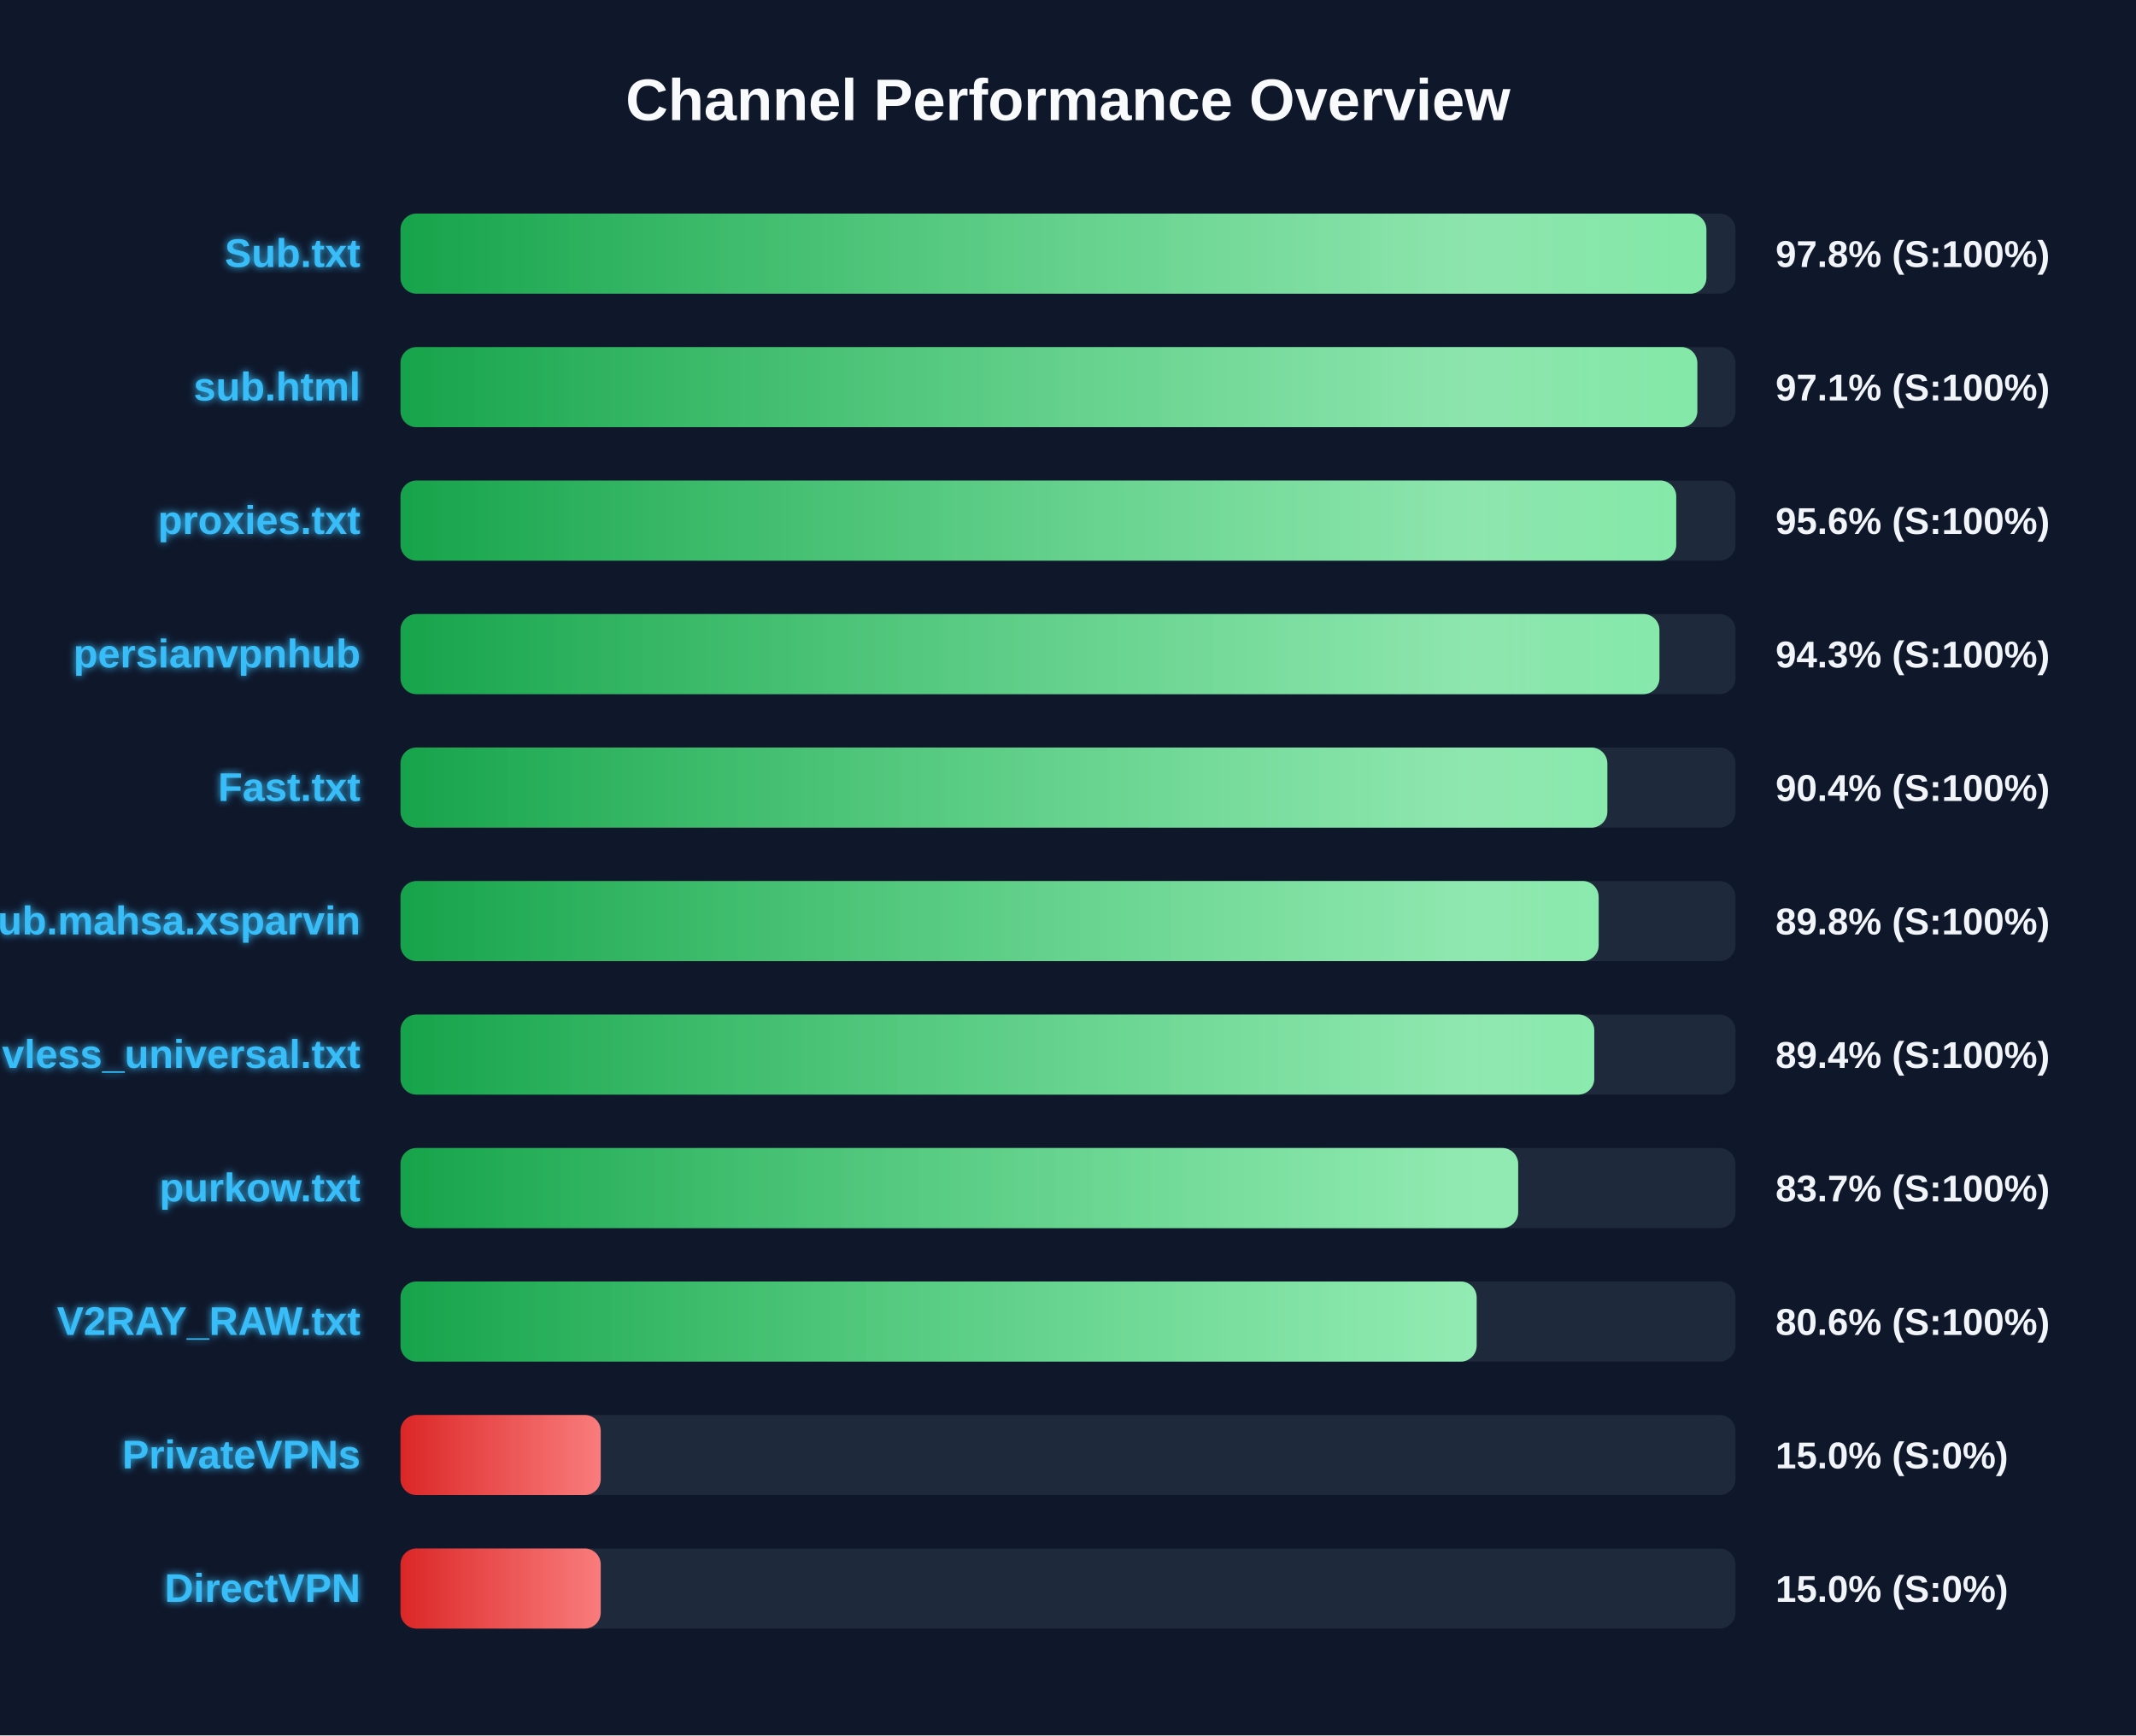
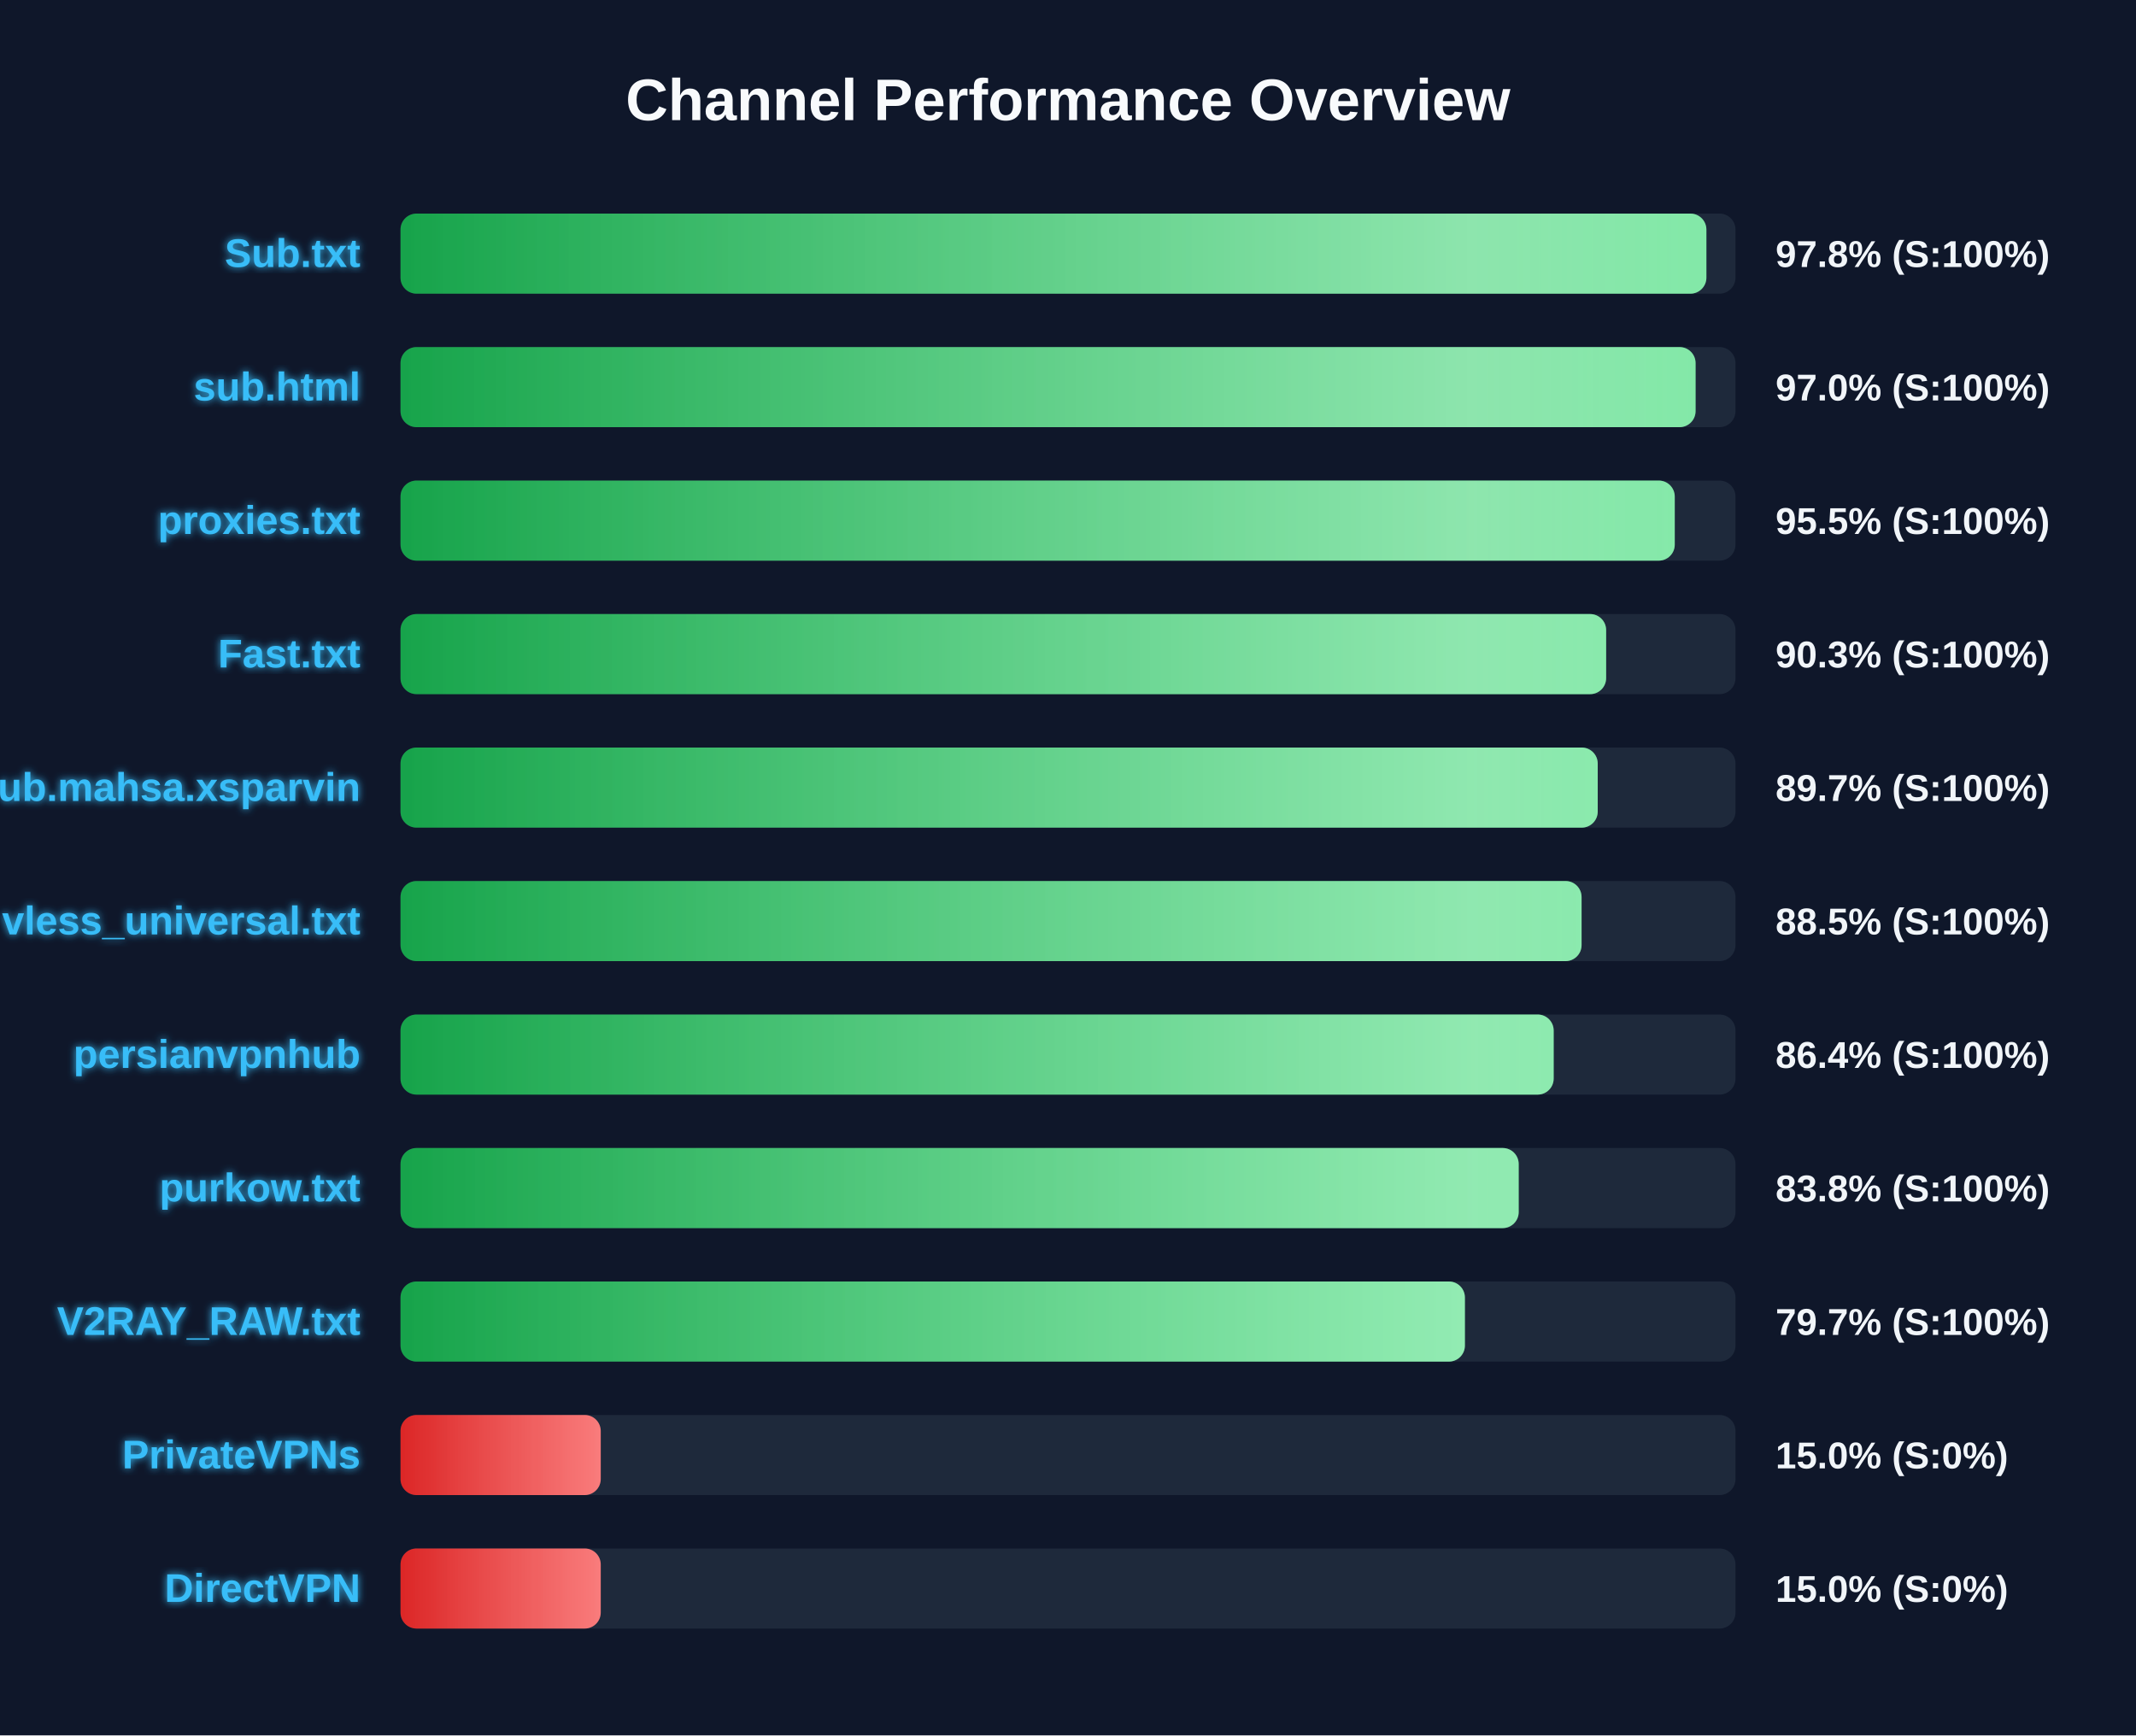
<svg xmlns="http://www.w3.org/2000/svg" width="800" height="650" version="1.1">
  <defs>
    <linearGradient id="grad-green" x1="0%" y1="0%" x2="100%" y2="0%">
      <stop offset="0%" stop-color="#16a34a" />
      <stop offset="100%" stop-color="#4ade80" />
    </linearGradient>
    <linearGradient id="grad-yellow" x1="0%" y1="0%" x2="100%" y2="0%">
      <stop offset="0%" stop-color="#ca8a04" />
      <stop offset="100%" stop-color="#fde047" />
    </linearGradient>
    <linearGradient id="grad-red" x1="0%" y1="0%" x2="100%" y2="0%">
      <stop offset="0%" stop-color="#dc2626" />
      <stop offset="100%" stop-color="#f87171" />
    </linearGradient>
    <linearGradient id="shimmer" x1="0%" y1="0%" x2="100%" y2="0%">
      <stop offset="0%" stop-color="rgba(255,255,255,0)" />
      <stop offset="50%" stop-color="rgba(255,255,255,0.4)" />
      <stop offset="100%" stop-color="rgba(255,255,255,0)" />
    </linearGradient>
    <filter id="glow" x="-20%" y="-20%" width="140%" height="140%">
      <feGaussianBlur stdDeviation="1.5" result="blur" />
      <feComposite in="SourceGraphic" in2="blur" operator="over" />
    </filter>
  </defs>
  <style>
        .bg-rect { fill: #0f172a; }
        .title { font: bold 22px 'Segoe UI', Arial, sans-serif; fill: #f8fafc; }
        .row { font: bold 15px 'Segoe UI', Arial, sans-serif; fill: #38bdf8; filter: url(#glow); }
        .score { font: bold 14px 'Segoe UI', Arial, sans-serif; fill: #f1f5f9; }
        @keyframes shimmer-anim {
            0% { transform: translateX(-100%); }
            100% { transform: translateX(200%); }
        }
        .shimmer-rect {
            animation: shimmer-anim 2.5s infinite linear;
        }
    </style>
  <rect width="100%" height="100%" class="bg-rect" />
  <text x="400" y="45" text-anchor="middle" class="title">Channel Performance Overview</text>
  <rect x="150" y="80" width="500" height="30" fill="#1e293b" rx="6" />
  <clipPath id="clip-0">
    <rect x="150" y="80" width="489.1" height="30" rx="6" />
  </clipPath>
  <rect x="150" y="80" width="489.1" height="30" fill="url(#grad-green)" rx="6" />
  <g clip-path="url(#clip-0)">
    <rect x="150" y="80" width="100%" height="30" fill="url(#shimmer)" class="shimmer-rect" />
  </g>
  <text x="135" y="100" text-anchor="end" class="row">Sub.txt</text>
  <text x="665" y="100" text-anchor="start" class="score">97.8% (S:100%)</text>
  <rect x="150" y="130" width="500" height="30" fill="#1e293b" rx="6" />
  <clipPath id="clip-1">
-     <rect x="150" y="130" width="485.7" height="30" rx="6" />
+     <rect x="150" y="130" width="485.05" height="30" rx="6" />
  </clipPath>
-   <rect x="150" y="130" width="485.7" height="30" fill="url(#grad-green)" rx="6" />
+   <rect x="150" y="130" width="485.05" height="30" fill="url(#grad-green)" rx="6" />
  <g clip-path="url(#clip-1)">
    <rect x="150" y="130" width="100%" height="30" fill="url(#shimmer)" class="shimmer-rect" />
  </g>
  <text x="135" y="150" text-anchor="end" class="row">sub.html</text>
-   <text x="665" y="150" text-anchor="start" class="score">97.1% (S:100%)</text>
+   <text x="665" y="150" text-anchor="start" class="score">97.0% (S:100%)</text>
  <rect x="150" y="180" width="500" height="30" fill="#1e293b" rx="6" />
  <clipPath id="clip-2">
-     <rect x="150" y="180" width="477.8" height="30" rx="6" />
+     <rect x="150" y="180" width="477.25" height="30" rx="6" />
  </clipPath>
-   <rect x="150" y="180" width="477.8" height="30" fill="url(#grad-green)" rx="6" />
+   <rect x="150" y="180" width="477.25" height="30" fill="url(#grad-green)" rx="6" />
  <g clip-path="url(#clip-2)">
    <rect x="150" y="180" width="100%" height="30" fill="url(#shimmer)" class="shimmer-rect" />
  </g>
  <text x="135" y="200" text-anchor="end" class="row">proxies.txt</text>
-   <text x="665" y="200" text-anchor="start" class="score">95.6% (S:100%)</text>
+   <text x="665" y="200" text-anchor="start" class="score">95.5% (S:100%)</text>
  <rect x="150" y="230" width="500" height="30" fill="#1e293b" rx="6" />
  <clipPath id="clip-3">
-     <rect x="150" y="230" width="471.5" height="30" rx="6" />
+     <rect x="150" y="230" width="451.55" height="30" rx="6" />
  </clipPath>
-   <rect x="150" y="230" width="471.5" height="30" fill="url(#grad-green)" rx="6" />
+   <rect x="150" y="230" width="451.55" height="30" fill="url(#grad-green)" rx="6" />
  <g clip-path="url(#clip-3)">
    <rect x="150" y="230" width="100%" height="30" fill="url(#shimmer)" class="shimmer-rect" />
  </g>
-   <text x="135" y="250" text-anchor="end" class="row">persianvpnhub</text>
-   <text x="665" y="250" text-anchor="start" class="score">94.3% (S:100%)</text>
+   <text x="135" y="250" text-anchor="end" class="row">Fast.txt</text>
+   <text x="665" y="250" text-anchor="start" class="score">90.3% (S:100%)</text>
  <rect x="150" y="280" width="500" height="30" fill="#1e293b" rx="6" />
  <clipPath id="clip-4">
-     <rect x="150" y="280" width="452.0" height="30" rx="6" />
+     <rect x="150" y="280" width="448.4" height="30" rx="6" />
  </clipPath>
-   <rect x="150" y="280" width="452.0" height="30" fill="url(#grad-green)" rx="6" />
+   <rect x="150" y="280" width="448.4" height="30" fill="url(#grad-green)" rx="6" />
  <g clip-path="url(#clip-4)">
    <rect x="150" y="280" width="100%" height="30" fill="url(#shimmer)" class="shimmer-rect" />
  </g>
-   <text x="135" y="300" text-anchor="end" class="row">Fast.txt</text>
-   <text x="665" y="300" text-anchor="start" class="score">90.4% (S:100%)</text>
+   <text x="135" y="300" text-anchor="end" class="row">Sub.mahsa.xsparvin</text>
+   <text x="665" y="300" text-anchor="start" class="score">89.7% (S:100%)</text>
  <rect x="150" y="330" width="500" height="30" fill="#1e293b" rx="6" />
  <clipPath id="clip-5">
-     <rect x="150" y="330" width="448.75" height="30" rx="6" />
+     <rect x="150" y="330" width="442.35" height="30" rx="6" />
  </clipPath>
-   <rect x="150" y="330" width="448.75" height="30" fill="url(#grad-green)" rx="6" />
+   <rect x="150" y="330" width="442.35" height="30" fill="url(#grad-green)" rx="6" />
  <g clip-path="url(#clip-5)">
    <rect x="150" y="330" width="100%" height="30" fill="url(#shimmer)" class="shimmer-rect" />
  </g>
-   <text x="135" y="350" text-anchor="end" class="row">Sub.mahsa.xsparvin</text>
-   <text x="665" y="350" text-anchor="start" class="score">89.8% (S:100%)</text>
+   <text x="135" y="350" text-anchor="end" class="row">vless_universal.txt</text>
+   <text x="665" y="350" text-anchor="start" class="score">88.5% (S:100%)</text>
  <rect x="150" y="380" width="500" height="30" fill="#1e293b" rx="6" />
  <clipPath id="clip-6">
-     <rect x="150" y="380" width="447.1" height="30" rx="6" />
+     <rect x="150" y="380" width="431.9" height="30" rx="6" />
  </clipPath>
-   <rect x="150" y="380" width="447.1" height="30" fill="url(#grad-green)" rx="6" />
+   <rect x="150" y="380" width="431.9" height="30" fill="url(#grad-green)" rx="6" />
  <g clip-path="url(#clip-6)">
    <rect x="150" y="380" width="100%" height="30" fill="url(#shimmer)" class="shimmer-rect" />
  </g>
-   <text x="135" y="400" text-anchor="end" class="row">vless_universal.txt</text>
-   <text x="665" y="400" text-anchor="start" class="score">89.4% (S:100%)</text>
+   <text x="135" y="400" text-anchor="end" class="row">persianvpnhub</text>
+   <text x="665" y="400" text-anchor="start" class="score">86.4% (S:100%)</text>
  <rect x="150" y="430" width="500" height="30" fill="#1e293b" rx="6" />
  <clipPath id="clip-7">
-     <rect x="150" y="430" width="418.6" height="30" rx="6" />
+     <rect x="150" y="430" width="418.8" height="30" rx="6" />
  </clipPath>
-   <rect x="150" y="430" width="418.6" height="30" fill="url(#grad-green)" rx="6" />
+   <rect x="150" y="430" width="418.8" height="30" fill="url(#grad-green)" rx="6" />
  <g clip-path="url(#clip-7)">
    <rect x="150" y="430" width="100%" height="30" fill="url(#shimmer)" class="shimmer-rect" />
  </g>
  <text x="135" y="450" text-anchor="end" class="row">purkow.txt</text>
-   <text x="665" y="450" text-anchor="start" class="score">83.7% (S:100%)</text>
+   <text x="665" y="450" text-anchor="start" class="score">83.8% (S:100%)</text>
  <rect x="150" y="480" width="500" height="30" fill="#1e293b" rx="6" />
  <clipPath id="clip-8">
-     <rect x="150" y="480" width="403.05" height="30" rx="6" />
+     <rect x="150" y="480" width="398.65" height="30" rx="6" />
  </clipPath>
-   <rect x="150" y="480" width="403.05" height="30" fill="url(#grad-green)" rx="6" />
+   <rect x="150" y="480" width="398.65" height="30" fill="url(#grad-green)" rx="6" />
  <g clip-path="url(#clip-8)">
    <rect x="150" y="480" width="100%" height="30" fill="url(#shimmer)" class="shimmer-rect" />
  </g>
  <text x="135" y="500" text-anchor="end" class="row">V2RAY_RAW.txt</text>
-   <text x="665" y="500" text-anchor="start" class="score">80.6% (S:100%)</text>
+   <text x="665" y="500" text-anchor="start" class="score">79.7% (S:100%)</text>
  <rect x="150" y="530" width="500" height="30" fill="#1e293b" rx="6" />
  <clipPath id="clip-9">
    <rect x="150" y="530" width="75.0" height="30" rx="6" />
  </clipPath>
  <rect x="150" y="530" width="75.0" height="30" fill="url(#grad-red)" rx="6" />
  <g clip-path="url(#clip-9)">
    <rect x="150" y="530" width="100%" height="30" fill="url(#shimmer)" class="shimmer-rect" />
  </g>
  <text x="135" y="550" text-anchor="end" class="row">PrivateVPNs</text>
  <text x="665" y="550" text-anchor="start" class="score">15.0% (S:0%)</text>
  <rect x="150" y="580" width="500" height="30" fill="#1e293b" rx="6" />
  <clipPath id="clip-10">
    <rect x="150" y="580" width="75.0" height="30" rx="6" />
  </clipPath>
  <rect x="150" y="580" width="75.0" height="30" fill="url(#grad-red)" rx="6" />
  <g clip-path="url(#clip-10)">
    <rect x="150" y="580" width="100%" height="30" fill="url(#shimmer)" class="shimmer-rect" />
  </g>
  <text x="135" y="600" text-anchor="end" class="row">DirectVPN</text>
  <text x="665" y="600" text-anchor="start" class="score">15.0% (S:0%)</text>
</svg>
